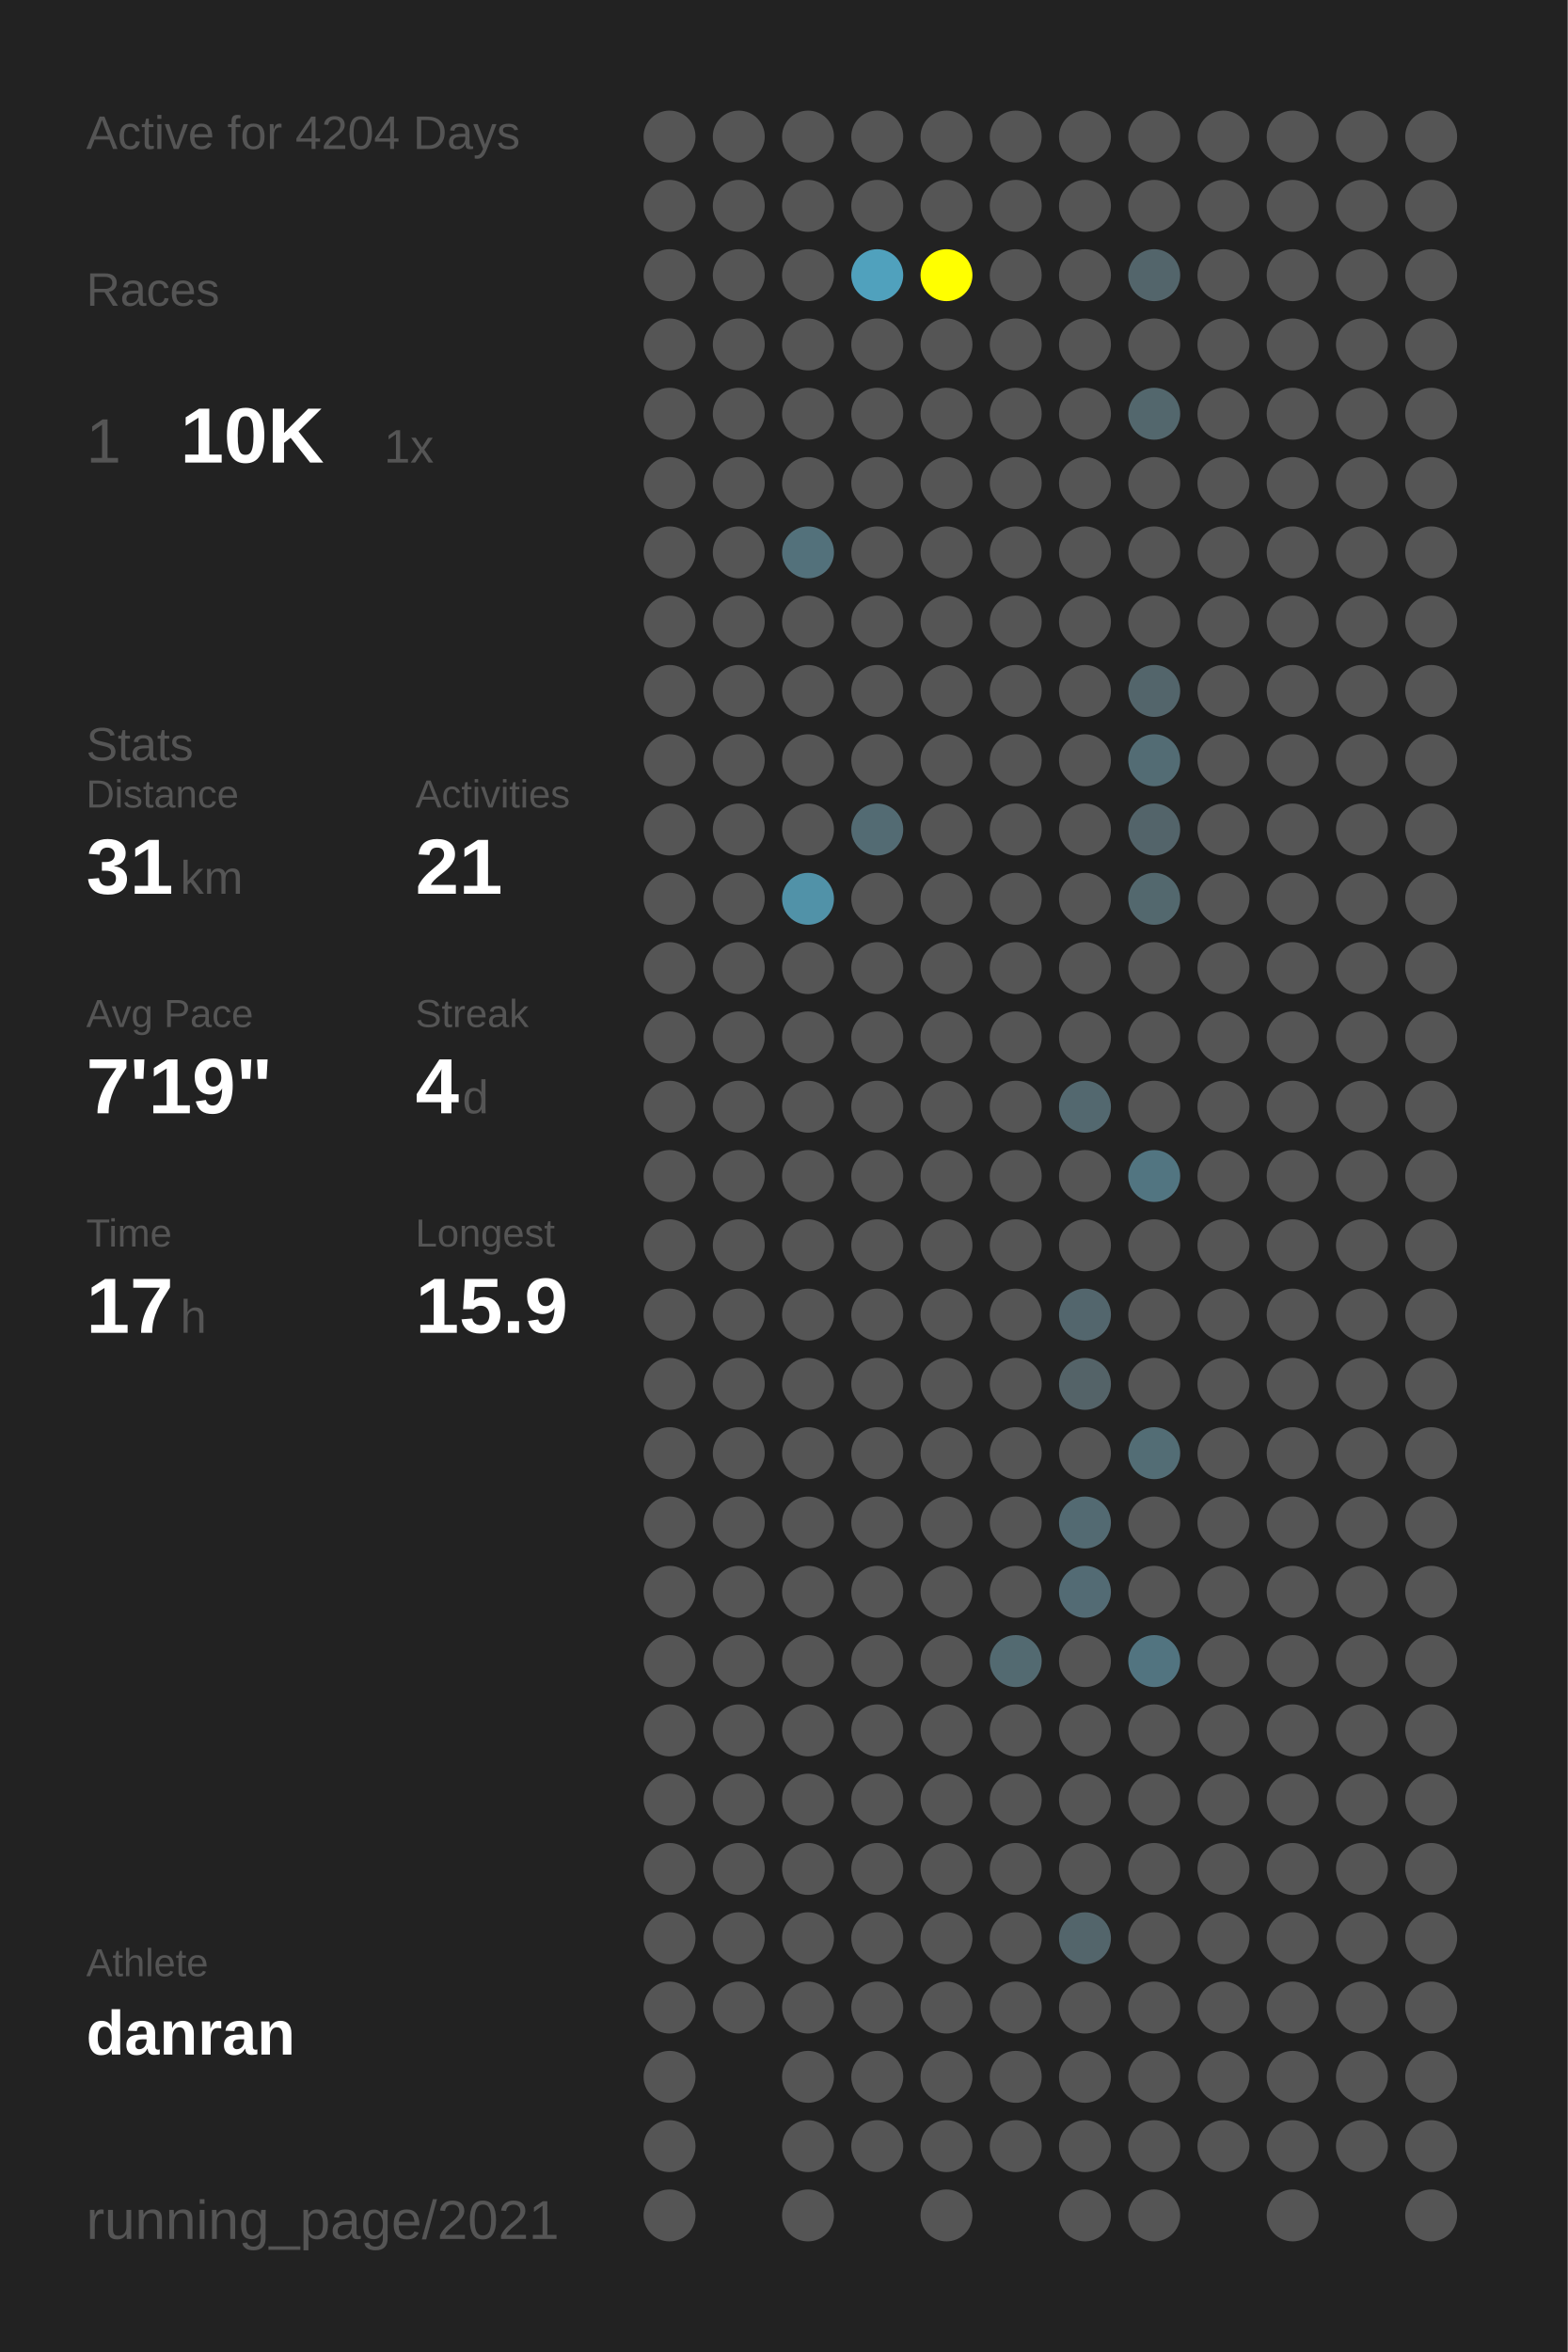
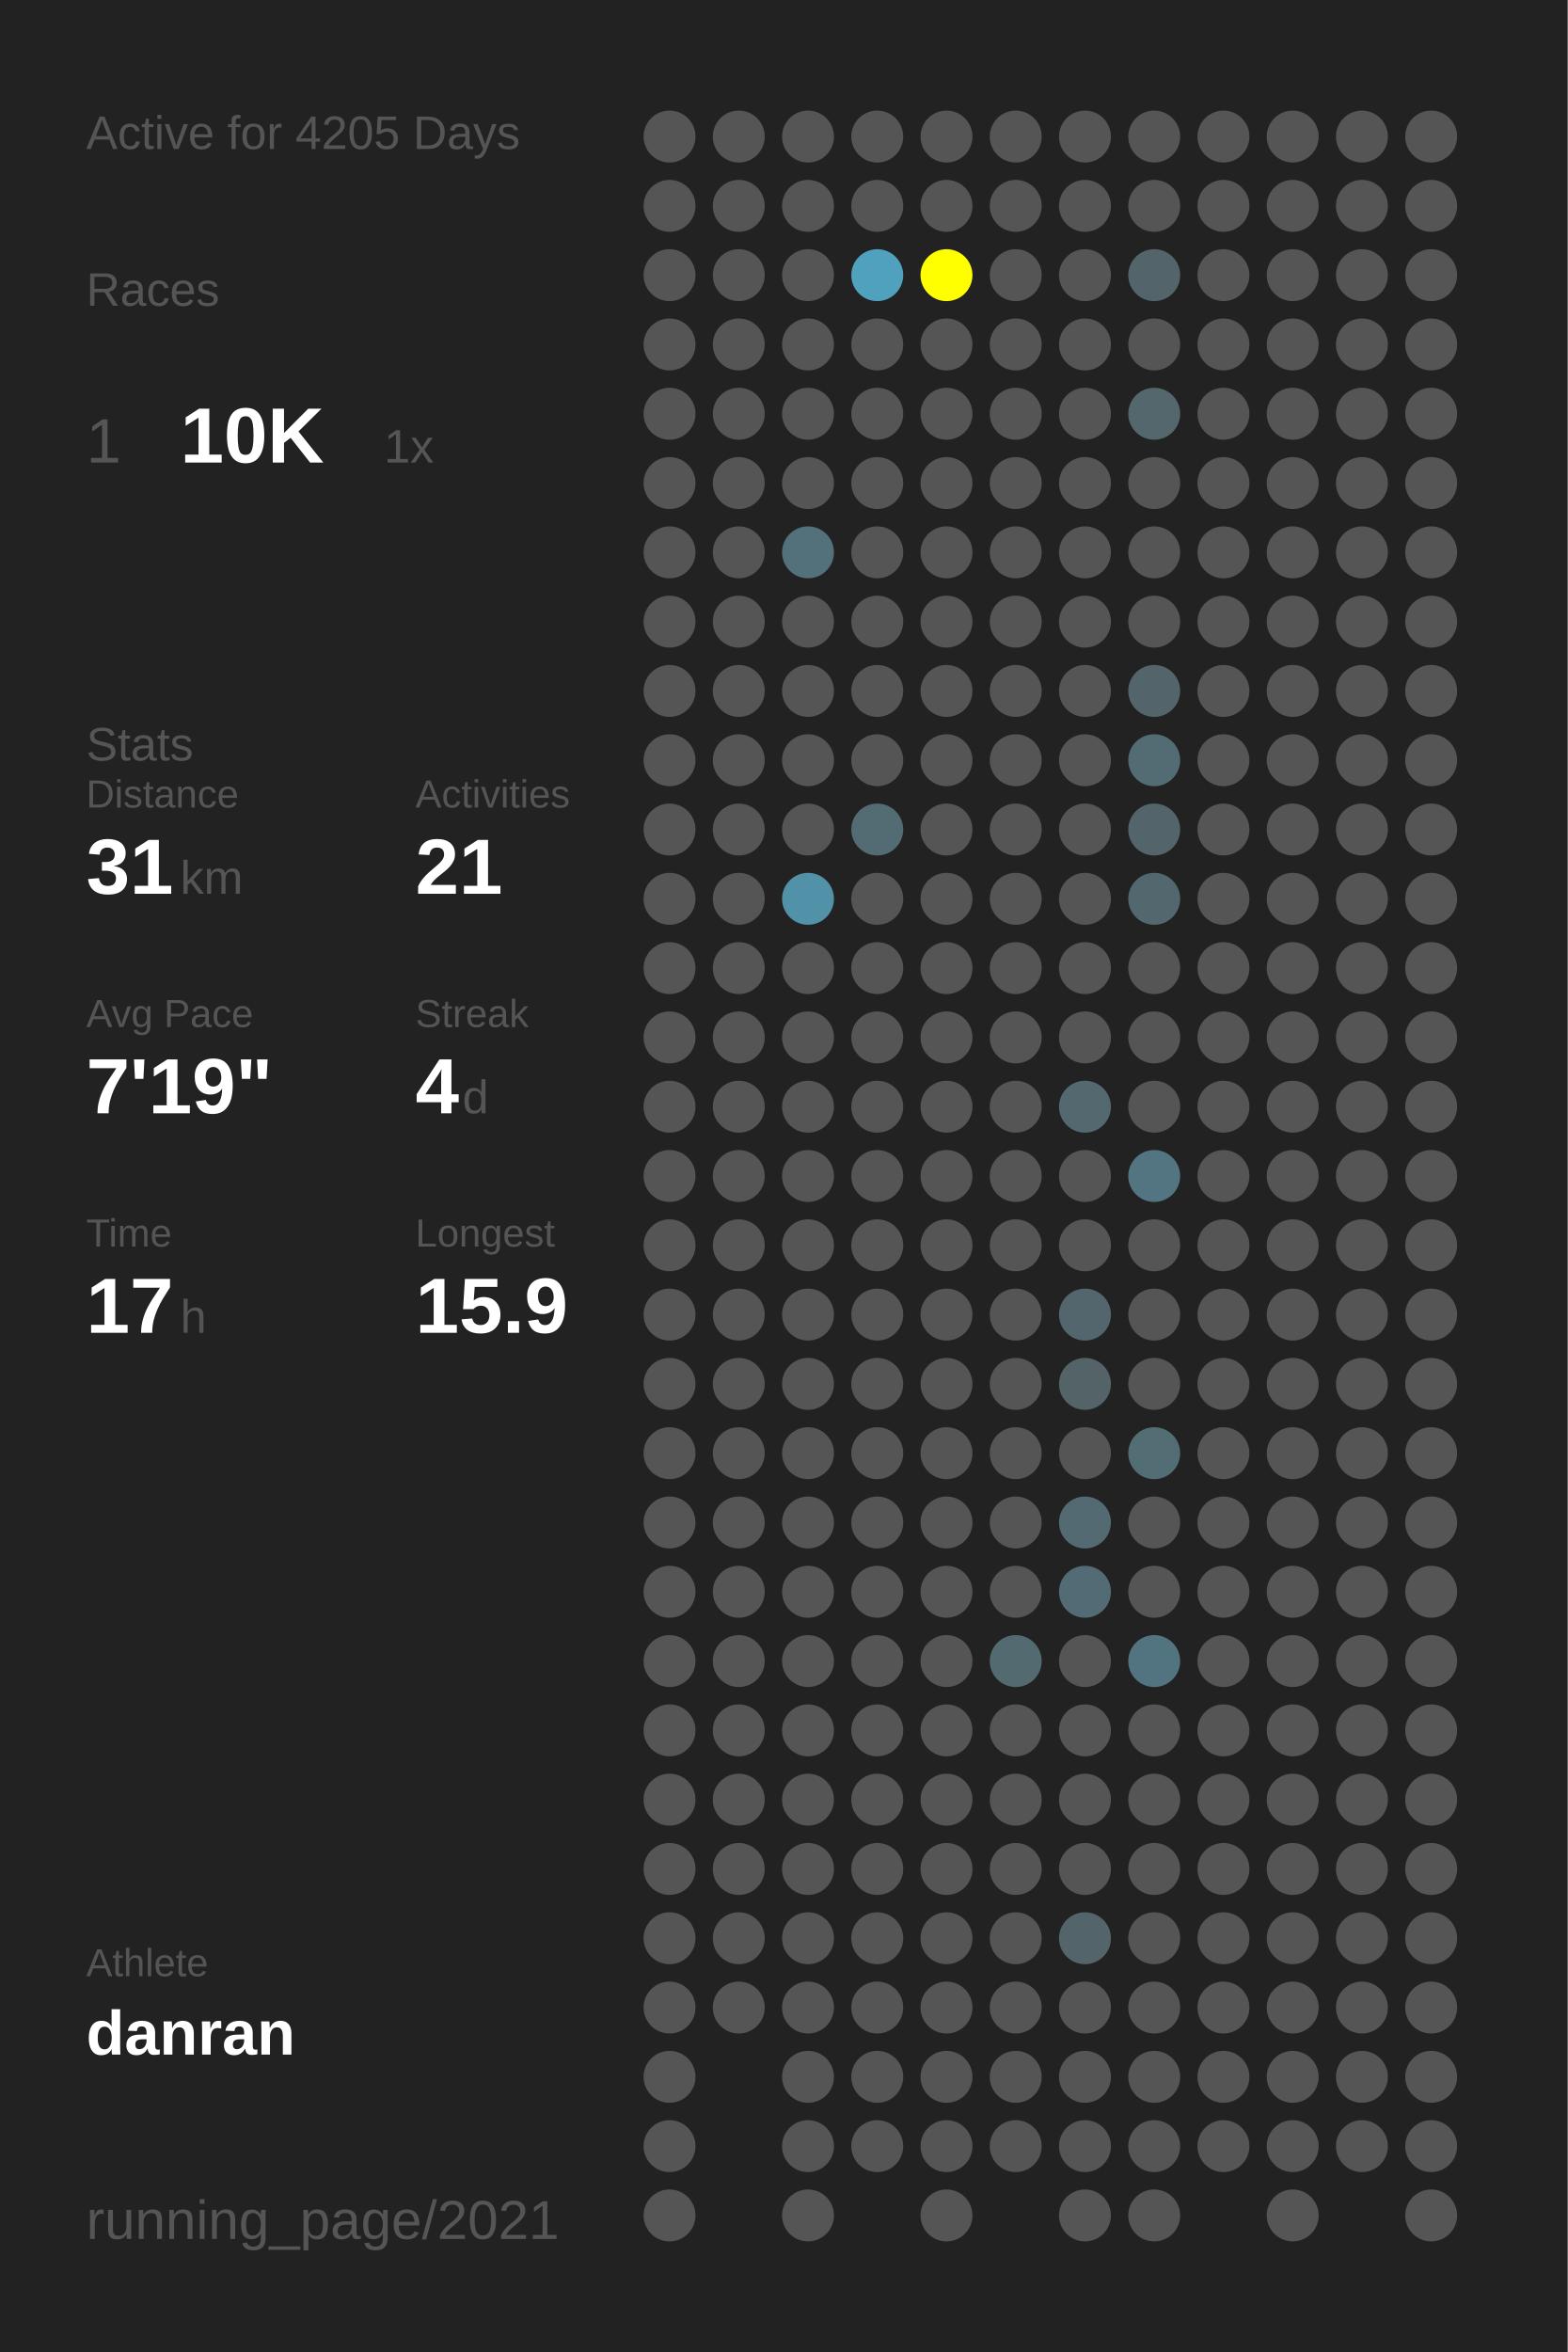
<svg xmlns="http://www.w3.org/2000/svg" baseProfile="full" height="300mm" version="1.1" viewBox="0,0,200,300" width="200mm">
  <defs />
  <rect fill="#222222" height="300" width="200" x="0" y="0" />
-   <text fill="#555555" style="font-size:6px; font-family:Arial;" x="11" y="19">Active for 4204 Days</text>
+   <text fill="#555555" style="font-size:6px; font-family:Arial;" x="11" y="19">Active for 4205 Days</text>
  <text fill="#555555" style="font-size:6px; font-family:Arial;" x="11" y="39">Races</text>
  <text fill="#555555" style="font-size:8px; font-family:Arial;" x="11" y="59">1</text>
  <text fill="#FFFFFF" style="font-size:10px; font-family:Arial; font-weight:bold;" x="23" y="59">10K</text>
  <text fill="#555555" style="font-size:6px; font-family:Arial;" x="49" y="59">1x</text>
  <text fill="#555555" style="font-size:6px; font-family:Arial;" x="11" y="97">Stats</text>
  <text fill="#555555" style="font-size:5px; font-family:Arial;" x="11" y="103">Distance</text>
  <text fill="#FFFFFF" style="font-size:10px; font-family:Arial; font-weight:bold;" x="11" y="114">31</text>
  <text fill="#555555" style="font-size:6px; font-family:Arial;" x="23" y="114">km</text>
  <text fill="#555555" style="font-size:5px; font-family:Arial;" x="53" y="103">Activities</text>
  <text fill="#FFFFFF" style="font-size:10px; font-family:Arial; font-weight:bold;" x="53" y="114">21</text>
  <text fill="#555555" style="font-size:5px; font-family:Arial;" x="11" y="131">Avg Pace</text>
  <text fill="#FFFFFF" style="font-size:10px; font-family:Arial; font-weight:bold;" x="11" y="142">7'19"</text>
  <text fill="#555555" style="font-size:5px; font-family:Arial;" x="53" y="131">Streak</text>
  <text fill="#FFFFFF" style="font-size:10px; font-family:Arial; font-weight:bold;" x="53" y="142">4</text>
  <text fill="#555555" style="font-size:6px; font-family:Arial;" x="59" y="142">d</text>
  <text fill="#555555" style="font-size:5px; font-family:Arial;" x="11" y="159">Time</text>
  <text fill="#FFFFFF" style="font-size:10px; font-family:Arial; font-weight:bold;" x="11" y="170">17</text>
  <text fill="#555555" style="font-size:6px; font-family:Arial;" x="23" y="170">h</text>
  <text fill="#555555" style="font-size:5px; font-family:Arial;" x="53" y="159">Longest</text>
  <text fill="#FFFFFF" style="font-size:10px; font-family:Arial; font-weight:bold;" x="53" y="170">15.9</text>
  <text fill="#555555" style="font-size:5px; font-family:Arial;" x="11" y="252.065">Athlete</text>
  <text fill="#FFFFFF" style="font-size:8px; font-family:Arial; font-weight:bold;" x="11" y="262.065">danran</text>
  <text fill="#555555" style="font-size:7px; font-family:Arial;" x="11" y="285.581">running_page/2021</text>
  <circle cx="85.417" cy="17.419" fill="#555555" r="3.312" />
  <circle cx="85.417" cy="26.258" fill="#555555" r="3.312" />
  <circle cx="85.417" cy="35.097" fill="#555555" r="3.312" />
  <circle cx="85.417" cy="43.935" fill="#555555" r="3.312" />
  <circle cx="85.417" cy="52.774" fill="#555555" r="3.312" />
  <circle cx="85.417" cy="61.613" fill="#555555" r="3.312" />
  <circle cx="85.417" cy="70.452" fill="#555555" r="3.312" />
  <circle cx="85.417" cy="79.29" fill="#555555" r="3.312" />
  <circle cx="85.417" cy="88.129" fill="#555555" r="3.312" />
  <circle cx="85.417" cy="96.968" fill="#555555" r="3.312" />
  <circle cx="85.417" cy="105.806" fill="#555555" r="3.312" />
  <circle cx="85.417" cy="114.645" fill="#555555" r="3.312" />
  <circle cx="85.417" cy="123.484" fill="#555555" r="3.312" />
  <circle cx="85.417" cy="132.323" fill="#555555" r="3.312" />
  <circle cx="85.417" cy="141.161" fill="#555555" r="3.312" />
  <circle cx="85.417" cy="150" fill="#555555" r="3.312" />
  <circle cx="85.417" cy="158.839" fill="#555555" r="3.312" />
  <circle cx="85.417" cy="167.677" fill="#555555" r="3.312" />
  <circle cx="85.417" cy="176.516" fill="#555555" r="3.312" />
  <circle cx="85.417" cy="185.355" fill="#555555" r="3.312" />
  <circle cx="85.417" cy="194.194" fill="#555555" r="3.312" />
  <circle cx="85.417" cy="203.032" fill="#555555" r="3.312" />
  <circle cx="85.417" cy="211.871" fill="#555555" r="3.312" />
  <circle cx="85.417" cy="220.71" fill="#555555" r="3.312" />
  <circle cx="85.417" cy="229.548" fill="#555555" r="3.312" />
  <circle cx="85.417" cy="238.387" fill="#555555" r="3.312" />
  <circle cx="85.417" cy="247.226" fill="#555555" r="3.312" />
  <circle cx="85.417" cy="256.065" fill="#555555" r="3.312" />
  <circle cx="85.417" cy="264.903" fill="#555555" r="3.312" />
  <circle cx="85.417" cy="273.742" fill="#555555" r="3.312" />
  <circle cx="85.417" cy="282.581" fill="#555555" r="3.312" />
  <circle cx="94.25" cy="17.419" fill="#555555" r="3.312" />
  <circle cx="94.25" cy="26.258" fill="#555555" r="3.312" />
  <circle cx="94.25" cy="35.097" fill="#555555" r="3.312" />
  <circle cx="94.25" cy="43.935" fill="#555555" r="3.312" />
  <circle cx="94.25" cy="52.774" fill="#555555" r="3.312" />
  <circle cx="94.25" cy="61.613" fill="#555555" r="3.312" />
  <circle cx="94.25" cy="70.452" fill="#555555" r="3.312" />
  <circle cx="94.25" cy="79.29" fill="#555555" r="3.312" />
  <circle cx="94.25" cy="88.129" fill="#555555" r="3.312" />
  <circle cx="94.25" cy="96.968" fill="#555555" r="3.312" />
  <circle cx="94.25" cy="105.806" fill="#555555" r="3.312" />
  <circle cx="94.25" cy="114.645" fill="#555555" r="3.312" />
  <circle cx="94.25" cy="123.484" fill="#555555" r="3.312" />
  <circle cx="94.25" cy="132.323" fill="#555555" r="3.312" />
  <circle cx="94.25" cy="141.161" fill="#555555" r="3.312" />
  <circle cx="94.25" cy="150" fill="#555555" r="3.312" />
  <circle cx="94.25" cy="158.839" fill="#555555" r="3.312" />
  <circle cx="94.25" cy="167.677" fill="#555555" r="3.312" />
  <circle cx="94.25" cy="176.516" fill="#555555" r="3.312" />
  <circle cx="94.25" cy="185.355" fill="#555555" r="3.312" />
  <circle cx="94.25" cy="194.194" fill="#555555" r="3.312" />
  <circle cx="94.25" cy="203.032" fill="#555555" r="3.312" />
  <circle cx="94.25" cy="211.871" fill="#555555" r="3.312" />
  <circle cx="94.25" cy="220.71" fill="#555555" r="3.312" />
  <circle cx="94.25" cy="229.548" fill="#555555" r="3.312" />
  <circle cx="94.25" cy="238.387" fill="#555555" r="3.312" />
  <circle cx="94.25" cy="247.226" fill="#555555" r="3.312" />
  <circle cx="94.25" cy="256.065" fill="#555555" r="3.312" />
  <circle cx="103.083" cy="17.419" fill="#555555" r="3.312" />
  <circle cx="103.083" cy="26.258" fill="#555555" r="3.312" />
  <circle cx="103.083" cy="35.097" fill="#555555" r="3.312" />
  <circle cx="103.083" cy="43.935" fill="#555555" r="3.312" />
  <circle cx="103.083" cy="52.774" fill="#555555" r="3.312" />
  <circle cx="103.083" cy="61.613" fill="#555555" r="3.312" />
  <circle cx="103.083" cy="70.452" fill="#53717b" r="3.312" />
  <circle cx="103.083" cy="79.29" fill="#555555" r="3.312" />
  <circle cx="103.083" cy="88.129" fill="#555555" r="3.312" />
  <circle cx="103.083" cy="96.968" fill="#555555" r="3.312" />
  <circle cx="103.083" cy="105.806" fill="#555555" r="3.312" />
  <circle cx="103.083" cy="114.645" fill="#5192a8" r="3.312" />
  <circle cx="103.083" cy="123.484" fill="#555555" r="3.312" />
  <circle cx="103.083" cy="132.323" fill="#555555" r="3.312" />
  <circle cx="103.083" cy="141.161" fill="#555555" r="3.312" />
  <circle cx="103.083" cy="150" fill="#555555" r="3.312" />
  <circle cx="103.083" cy="158.839" fill="#555555" r="3.312" />
  <circle cx="103.083" cy="167.677" fill="#555555" r="3.312" />
  <circle cx="103.083" cy="176.516" fill="#555555" r="3.312" />
  <circle cx="103.083" cy="185.355" fill="#555555" r="3.312" />
  <circle cx="103.083" cy="194.194" fill="#555555" r="3.312" />
  <circle cx="103.083" cy="203.032" fill="#555555" r="3.312" />
  <circle cx="103.083" cy="211.871" fill="#555555" r="3.312" />
  <circle cx="103.083" cy="220.71" fill="#555555" r="3.312" />
  <circle cx="103.083" cy="229.548" fill="#555555" r="3.312" />
  <circle cx="103.083" cy="238.387" fill="#555555" r="3.312" />
  <circle cx="103.083" cy="247.226" fill="#555555" r="3.312" />
  <circle cx="103.083" cy="256.065" fill="#555555" r="3.312" />
  <circle cx="103.083" cy="264.903" fill="#555555" r="3.312" />
  <circle cx="103.083" cy="273.742" fill="#555555" r="3.312" />
  <circle cx="103.083" cy="282.581" fill="#555555" r="3.312" />
  <circle cx="111.917" cy="17.419" fill="#555555" r="3.312" />
  <circle cx="111.917" cy="26.258" fill="#555555" r="3.312" />
  <circle cx="111.917" cy="35.097" fill="#50a1bd" r="3.312" />
  <circle cx="111.917" cy="43.935" fill="#555555" r="3.312" />
  <circle cx="111.917" cy="52.774" fill="#555555" r="3.312" />
  <circle cx="111.917" cy="61.613" fill="#555555" r="3.312" />
  <circle cx="111.917" cy="70.452" fill="#555555" r="3.312" />
  <circle cx="111.917" cy="79.29" fill="#555555" r="3.312" />
  <circle cx="111.917" cy="88.129" fill="#555555" r="3.312" />
  <circle cx="111.917" cy="96.968" fill="#555555" r="3.312" />
  <circle cx="111.917" cy="105.806" fill="#536b73" r="3.312" />
  <circle cx="111.917" cy="114.645" fill="#555555" r="3.312" />
  <circle cx="111.917" cy="123.484" fill="#555555" r="3.312" />
  <circle cx="111.917" cy="132.323" fill="#555555" r="3.312" />
  <circle cx="111.917" cy="141.161" fill="#555555" r="3.312" />
  <circle cx="111.917" cy="150" fill="#555555" r="3.312" />
  <circle cx="111.917" cy="158.839" fill="#555555" r="3.312" />
  <circle cx="111.917" cy="167.677" fill="#555555" r="3.312" />
  <circle cx="111.917" cy="176.516" fill="#555555" r="3.312" />
  <circle cx="111.917" cy="185.355" fill="#555555" r="3.312" />
  <circle cx="111.917" cy="194.194" fill="#555555" r="3.312" />
  <circle cx="111.917" cy="203.032" fill="#555555" r="3.312" />
  <circle cx="111.917" cy="211.871" fill="#555555" r="3.312" />
  <circle cx="111.917" cy="220.71" fill="#555555" r="3.312" />
  <circle cx="111.917" cy="229.548" fill="#555555" r="3.312" />
  <circle cx="111.917" cy="238.387" fill="#555555" r="3.312" />
  <circle cx="111.917" cy="247.226" fill="#555555" r="3.312" />
  <circle cx="111.917" cy="256.065" fill="#555555" r="3.312" />
  <circle cx="111.917" cy="264.903" fill="#555555" r="3.312" />
  <circle cx="111.917" cy="273.742" fill="#555555" r="3.312" />
  <circle cx="120.75" cy="17.419" fill="#555555" r="3.312" />
  <circle cx="120.75" cy="26.258" fill="#555555" r="3.312" />
  <circle cx="120.75" cy="35.097" fill="#FFFF00" r="3.312" />
  <circle cx="120.75" cy="43.935" fill="#555555" r="3.312" />
  <circle cx="120.75" cy="52.774" fill="#555555" r="3.312" />
  <circle cx="120.75" cy="61.613" fill="#555555" r="3.312" />
  <circle cx="120.75" cy="70.452" fill="#555555" r="3.312" />
  <circle cx="120.75" cy="79.29" fill="#555555" r="3.312" />
  <circle cx="120.75" cy="88.129" fill="#555555" r="3.312" />
  <circle cx="120.75" cy="96.968" fill="#555555" r="3.312" />
  <circle cx="120.75" cy="105.806" fill="#555555" r="3.312" />
  <circle cx="120.75" cy="114.645" fill="#555555" r="3.312" />
  <circle cx="120.75" cy="123.484" fill="#555555" r="3.312" />
  <circle cx="120.75" cy="132.323" fill="#555555" r="3.312" />
  <circle cx="120.75" cy="141.161" fill="#555555" r="3.312" />
  <circle cx="120.75" cy="150" fill="#555555" r="3.312" />
  <circle cx="120.75" cy="158.839" fill="#555555" r="3.312" />
  <circle cx="120.75" cy="167.677" fill="#555555" r="3.312" />
  <circle cx="120.75" cy="176.516" fill="#555555" r="3.312" />
  <circle cx="120.75" cy="185.355" fill="#555555" r="3.312" />
  <circle cx="120.75" cy="194.194" fill="#555555" r="3.312" />
  <circle cx="120.75" cy="203.032" fill="#555555" r="3.312" />
  <circle cx="120.75" cy="211.871" fill="#555555" r="3.312" />
  <circle cx="120.75" cy="220.71" fill="#555555" r="3.312" />
  <circle cx="120.75" cy="229.548" fill="#555555" r="3.312" />
  <circle cx="120.75" cy="238.387" fill="#555555" r="3.312" />
  <circle cx="120.75" cy="247.226" fill="#555555" r="3.312" />
  <circle cx="120.75" cy="256.065" fill="#555555" r="3.312" />
  <circle cx="120.75" cy="264.903" fill="#555555" r="3.312" />
  <circle cx="120.75" cy="273.742" fill="#555555" r="3.312" />
  <circle cx="120.75" cy="282.581" fill="#555555" r="3.312" />
  <circle cx="129.583" cy="17.419" fill="#555555" r="3.312" />
  <circle cx="129.583" cy="26.258" fill="#555555" r="3.312" />
  <circle cx="129.583" cy="35.097" fill="#555555" r="3.312" />
  <circle cx="129.583" cy="43.935" fill="#555555" r="3.312" />
  <circle cx="129.583" cy="52.774" fill="#555555" r="3.312" />
  <circle cx="129.583" cy="61.613" fill="#555555" r="3.312" />
  <circle cx="129.583" cy="70.452" fill="#555555" r="3.312" />
  <circle cx="129.583" cy="79.29" fill="#555555" r="3.312" />
  <circle cx="129.583" cy="88.129" fill="#555555" r="3.312" />
  <circle cx="129.583" cy="96.968" fill="#555555" r="3.312" />
  <circle cx="129.583" cy="105.806" fill="#555555" r="3.312" />
  <circle cx="129.583" cy="114.645" fill="#555555" r="3.312" />
  <circle cx="129.583" cy="123.484" fill="#555555" r="3.312" />
  <circle cx="129.583" cy="132.323" fill="#555555" r="3.312" />
  <circle cx="129.583" cy="141.161" fill="#555555" r="3.312" />
  <circle cx="129.583" cy="150" fill="#555555" r="3.312" />
  <circle cx="129.583" cy="158.839" fill="#555555" r="3.312" />
  <circle cx="129.583" cy="167.677" fill="#555555" r="3.312" />
  <circle cx="129.583" cy="176.516" fill="#555555" r="3.312" />
  <circle cx="129.583" cy="185.355" fill="#555555" r="3.312" />
  <circle cx="129.583" cy="194.194" fill="#555555" r="3.312" />
  <circle cx="129.583" cy="203.032" fill="#555555" r="3.312" />
  <circle cx="129.583" cy="211.871" fill="#536a71" r="3.312" />
  <circle cx="129.583" cy="220.71" fill="#555555" r="3.312" />
  <circle cx="129.583" cy="229.548" fill="#555555" r="3.312" />
  <circle cx="129.583" cy="238.387" fill="#555555" r="3.312" />
  <circle cx="129.583" cy="247.226" fill="#555555" r="3.312" />
  <circle cx="129.583" cy="256.065" fill="#555555" r="3.312" />
  <circle cx="129.583" cy="264.903" fill="#555555" r="3.312" />
  <circle cx="129.583" cy="273.742" fill="#555555" r="3.312" />
  <circle cx="138.417" cy="17.419" fill="#555555" r="3.312" />
  <circle cx="138.417" cy="26.258" fill="#555555" r="3.312" />
  <circle cx="138.417" cy="35.097" fill="#555555" r="3.312" />
  <circle cx="138.417" cy="43.935" fill="#555555" r="3.312" />
  <circle cx="138.417" cy="52.774" fill="#555555" r="3.312" />
  <circle cx="138.417" cy="61.613" fill="#555555" r="3.312" />
  <circle cx="138.417" cy="70.452" fill="#555555" r="3.312" />
  <circle cx="138.417" cy="79.29" fill="#555555" r="3.312" />
  <circle cx="138.417" cy="88.129" fill="#555555" r="3.312" />
  <circle cx="138.417" cy="96.968" fill="#555555" r="3.312" />
  <circle cx="138.417" cy="105.806" fill="#555555" r="3.312" />
  <circle cx="138.417" cy="114.645" fill="#555555" r="3.312" />
  <circle cx="138.417" cy="123.484" fill="#555555" r="3.312" />
  <circle cx="138.417" cy="132.323" fill="#555555" r="3.312" />
  <circle cx="138.417" cy="141.161" fill="#53686f" r="3.312" />
  <circle cx="138.417" cy="150" fill="#555555" r="3.312" />
  <circle cx="138.417" cy="158.839" fill="#555555" r="3.312" />
  <circle cx="138.417" cy="167.677" fill="#53666d" r="3.312" />
  <circle cx="138.417" cy="176.516" fill="#546368" r="3.312" />
  <circle cx="138.417" cy="185.355" fill="#555555" r="3.312" />
  <circle cx="138.417" cy="194.194" fill="#536a72" r="3.312" />
  <circle cx="138.417" cy="203.032" fill="#536b74" r="3.312" />
  <circle cx="138.417" cy="211.871" fill="#555555" r="3.312" />
  <circle cx="138.417" cy="220.71" fill="#555555" r="3.312" />
  <circle cx="138.417" cy="229.548" fill="#555555" r="3.312" />
  <circle cx="138.417" cy="238.387" fill="#555555" r="3.312" />
  <circle cx="138.417" cy="247.226" fill="#53656b" r="3.312" />
  <circle cx="138.417" cy="256.065" fill="#555555" r="3.312" />
  <circle cx="138.417" cy="264.903" fill="#555555" r="3.312" />
  <circle cx="138.417" cy="273.742" fill="#555555" r="3.312" />
  <circle cx="138.417" cy="282.581" fill="#555555" r="3.312" />
  <circle cx="147.25" cy="17.419" fill="#555555" r="3.312" />
  <circle cx="147.25" cy="26.258" fill="#555555" r="3.312" />
  <circle cx="147.25" cy="35.097" fill="#53656b" r="3.312" />
  <circle cx="147.25" cy="43.935" fill="#555555" r="3.312" />
  <circle cx="147.25" cy="52.774" fill="#53676d" r="3.312" />
  <circle cx="147.25" cy="61.613" fill="#555555" r="3.312" />
  <circle cx="147.25" cy="70.452" fill="#555555" r="3.312" />
  <circle cx="147.25" cy="79.29" fill="#555555" r="3.312" />
  <circle cx="147.25" cy="88.129" fill="#53656b" r="3.312" />
  <circle cx="147.25" cy="96.968" fill="#536c74" r="3.312" />
  <circle cx="147.25" cy="105.806" fill="#53646a" r="3.312" />
  <circle cx="147.25" cy="114.645" fill="#53686e" r="3.312" />
  <circle cx="147.25" cy="123.484" fill="#555555" r="3.312" />
  <circle cx="147.25" cy="132.323" fill="#555555" r="3.312" />
  <circle cx="147.25" cy="141.161" fill="#555555" r="3.312" />
  <circle cx="147.25" cy="150" fill="#527581" r="3.312" />
  <circle cx="147.25" cy="158.839" fill="#555555" r="3.312" />
  <circle cx="147.25" cy="167.677" fill="#555555" r="3.312" />
  <circle cx="147.25" cy="176.516" fill="#555555" r="3.312" />
  <circle cx="147.25" cy="185.355" fill="#536d75" r="3.312" />
  <circle cx="147.25" cy="194.194" fill="#555555" r="3.312" />
  <circle cx="147.25" cy="203.032" fill="#555555" r="3.312" />
  <circle cx="147.25" cy="211.871" fill="#527480" r="3.312" />
  <circle cx="147.25" cy="220.71" fill="#555555" r="3.312" />
  <circle cx="147.25" cy="229.548" fill="#555555" r="3.312" />
  <circle cx="147.25" cy="238.387" fill="#555555" r="3.312" />
  <circle cx="147.25" cy="247.226" fill="#555555" r="3.312" />
  <circle cx="147.25" cy="256.065" fill="#555555" r="3.312" />
  <circle cx="147.25" cy="264.903" fill="#555555" r="3.312" />
  <circle cx="147.25" cy="273.742" fill="#555555" r="3.312" />
  <circle cx="147.25" cy="282.581" fill="#555555" r="3.312" />
  <circle cx="156.083" cy="17.419" fill="#555555" r="3.312" />
  <circle cx="156.083" cy="26.258" fill="#555555" r="3.312" />
  <circle cx="156.083" cy="35.097" fill="#555555" r="3.312" />
  <circle cx="156.083" cy="43.935" fill="#555555" r="3.312" />
  <circle cx="156.083" cy="52.774" fill="#555555" r="3.312" />
  <circle cx="156.083" cy="61.613" fill="#555555" r="3.312" />
  <circle cx="156.083" cy="70.452" fill="#555555" r="3.312" />
  <circle cx="156.083" cy="79.29" fill="#555555" r="3.312" />
  <circle cx="156.083" cy="88.129" fill="#555555" r="3.312" />
  <circle cx="156.083" cy="96.968" fill="#555555" r="3.312" />
  <circle cx="156.083" cy="105.806" fill="#555555" r="3.312" />
  <circle cx="156.083" cy="114.645" fill="#555555" r="3.312" />
  <circle cx="156.083" cy="123.484" fill="#555555" r="3.312" />
  <circle cx="156.083" cy="132.323" fill="#555555" r="3.312" />
  <circle cx="156.083" cy="141.161" fill="#555555" r="3.312" />
  <circle cx="156.083" cy="150" fill="#555555" r="3.312" />
  <circle cx="156.083" cy="158.839" fill="#555555" r="3.312" />
  <circle cx="156.083" cy="167.677" fill="#555555" r="3.312" />
  <circle cx="156.083" cy="176.516" fill="#555555" r="3.312" />
  <circle cx="156.083" cy="185.355" fill="#555555" r="3.312" />
  <circle cx="156.083" cy="194.194" fill="#555555" r="3.312" />
  <circle cx="156.083" cy="203.032" fill="#555555" r="3.312" />
  <circle cx="156.083" cy="211.871" fill="#555555" r="3.312" />
  <circle cx="156.083" cy="220.71" fill="#555555" r="3.312" />
  <circle cx="156.083" cy="229.548" fill="#555555" r="3.312" />
  <circle cx="156.083" cy="238.387" fill="#555555" r="3.312" />
  <circle cx="156.083" cy="247.226" fill="#555555" r="3.312" />
  <circle cx="156.083" cy="256.065" fill="#555555" r="3.312" />
  <circle cx="156.083" cy="264.903" fill="#555555" r="3.312" />
  <circle cx="156.083" cy="273.742" fill="#555555" r="3.312" />
  <circle cx="164.917" cy="17.419" fill="#555555" r="3.312" />
  <circle cx="164.917" cy="26.258" fill="#555555" r="3.312" />
  <circle cx="164.917" cy="35.097" fill="#555555" r="3.312" />
  <circle cx="164.917" cy="43.935" fill="#555555" r="3.312" />
  <circle cx="164.917" cy="52.774" fill="#555555" r="3.312" />
  <circle cx="164.917" cy="61.613" fill="#555555" r="3.312" />
  <circle cx="164.917" cy="70.452" fill="#555555" r="3.312" />
  <circle cx="164.917" cy="79.29" fill="#555555" r="3.312" />
  <circle cx="164.917" cy="88.129" fill="#555555" r="3.312" />
  <circle cx="164.917" cy="96.968" fill="#555555" r="3.312" />
  <circle cx="164.917" cy="105.806" fill="#555555" r="3.312" />
  <circle cx="164.917" cy="114.645" fill="#555555" r="3.312" />
  <circle cx="164.917" cy="123.484" fill="#555555" r="3.312" />
  <circle cx="164.917" cy="132.323" fill="#555555" r="3.312" />
  <circle cx="164.917" cy="141.161" fill="#555555" r="3.312" />
  <circle cx="164.917" cy="150" fill="#555555" r="3.312" />
  <circle cx="164.917" cy="158.839" fill="#555555" r="3.312" />
  <circle cx="164.917" cy="167.677" fill="#555555" r="3.312" />
  <circle cx="164.917" cy="176.516" fill="#555555" r="3.312" />
  <circle cx="164.917" cy="185.355" fill="#555555" r="3.312" />
  <circle cx="164.917" cy="194.194" fill="#555555" r="3.312" />
  <circle cx="164.917" cy="203.032" fill="#555555" r="3.312" />
  <circle cx="164.917" cy="211.871" fill="#555555" r="3.312" />
  <circle cx="164.917" cy="220.71" fill="#555555" r="3.312" />
  <circle cx="164.917" cy="229.548" fill="#555555" r="3.312" />
  <circle cx="164.917" cy="238.387" fill="#555555" r="3.312" />
  <circle cx="164.917" cy="247.226" fill="#555555" r="3.312" />
  <circle cx="164.917" cy="256.065" fill="#555555" r="3.312" />
  <circle cx="164.917" cy="264.903" fill="#555555" r="3.312" />
  <circle cx="164.917" cy="273.742" fill="#555555" r="3.312" />
  <circle cx="164.917" cy="282.581" fill="#555555" r="3.312" />
  <circle cx="173.75" cy="17.419" fill="#555555" r="3.312" />
  <circle cx="173.75" cy="26.258" fill="#555555" r="3.312" />
  <circle cx="173.75" cy="35.097" fill="#555555" r="3.312" />
  <circle cx="173.75" cy="43.935" fill="#555555" r="3.312" />
  <circle cx="173.75" cy="52.774" fill="#555555" r="3.312" />
  <circle cx="173.75" cy="61.613" fill="#555555" r="3.312" />
  <circle cx="173.75" cy="70.452" fill="#555555" r="3.312" />
  <circle cx="173.75" cy="79.29" fill="#555555" r="3.312" />
  <circle cx="173.75" cy="88.129" fill="#555555" r="3.312" />
  <circle cx="173.75" cy="96.968" fill="#555555" r="3.312" />
  <circle cx="173.75" cy="105.806" fill="#555555" r="3.312" />
  <circle cx="173.75" cy="114.645" fill="#555555" r="3.312" />
  <circle cx="173.75" cy="123.484" fill="#555555" r="3.312" />
  <circle cx="173.75" cy="132.323" fill="#555555" r="3.312" />
  <circle cx="173.75" cy="141.161" fill="#555555" r="3.312" />
  <circle cx="173.75" cy="150" fill="#555555" r="3.312" />
  <circle cx="173.75" cy="158.839" fill="#555555" r="3.312" />
  <circle cx="173.75" cy="167.677" fill="#555555" r="3.312" />
  <circle cx="173.75" cy="176.516" fill="#555555" r="3.312" />
  <circle cx="173.75" cy="185.355" fill="#555555" r="3.312" />
  <circle cx="173.75" cy="194.194" fill="#555555" r="3.312" />
  <circle cx="173.75" cy="203.032" fill="#555555" r="3.312" />
  <circle cx="173.75" cy="211.871" fill="#555555" r="3.312" />
  <circle cx="173.75" cy="220.71" fill="#555555" r="3.312" />
  <circle cx="173.75" cy="229.548" fill="#555555" r="3.312" />
  <circle cx="173.75" cy="238.387" fill="#555555" r="3.312" />
  <circle cx="173.75" cy="247.226" fill="#555555" r="3.312" />
  <circle cx="173.75" cy="256.065" fill="#555555" r="3.312" />
  <circle cx="173.75" cy="264.903" fill="#555555" r="3.312" />
  <circle cx="173.75" cy="273.742" fill="#555555" r="3.312" />
  <circle cx="182.583" cy="17.419" fill="#555555" r="3.312" />
  <circle cx="182.583" cy="26.258" fill="#555555" r="3.312" />
  <circle cx="182.583" cy="35.097" fill="#555555" r="3.312" />
  <circle cx="182.583" cy="43.935" fill="#555555" r="3.312" />
  <circle cx="182.583" cy="52.774" fill="#555555" r="3.312" />
  <circle cx="182.583" cy="61.613" fill="#555555" r="3.312" />
  <circle cx="182.583" cy="70.452" fill="#555555" r="3.312" />
  <circle cx="182.583" cy="79.29" fill="#555555" r="3.312" />
  <circle cx="182.583" cy="88.129" fill="#555555" r="3.312" />
  <circle cx="182.583" cy="96.968" fill="#555555" r="3.312" />
  <circle cx="182.583" cy="105.806" fill="#555555" r="3.312" />
  <circle cx="182.583" cy="114.645" fill="#555555" r="3.312" />
  <circle cx="182.583" cy="123.484" fill="#555555" r="3.312" />
  <circle cx="182.583" cy="132.323" fill="#555555" r="3.312" />
  <circle cx="182.583" cy="141.161" fill="#555555" r="3.312" />
  <circle cx="182.583" cy="150" fill="#555555" r="3.312" />
  <circle cx="182.583" cy="158.839" fill="#555555" r="3.312" />
  <circle cx="182.583" cy="167.677" fill="#555555" r="3.312" />
  <circle cx="182.583" cy="176.516" fill="#555555" r="3.312" />
  <circle cx="182.583" cy="185.355" fill="#555555" r="3.312" />
  <circle cx="182.583" cy="194.194" fill="#555555" r="3.312" />
  <circle cx="182.583" cy="203.032" fill="#555555" r="3.312" />
  <circle cx="182.583" cy="211.871" fill="#555555" r="3.312" />
  <circle cx="182.583" cy="220.71" fill="#555555" r="3.312" />
  <circle cx="182.583" cy="229.548" fill="#555555" r="3.312" />
  <circle cx="182.583" cy="238.387" fill="#555555" r="3.312" />
  <circle cx="182.583" cy="247.226" fill="#555555" r="3.312" />
  <circle cx="182.583" cy="256.065" fill="#555555" r="3.312" />
  <circle cx="182.583" cy="264.903" fill="#555555" r="3.312" />
  <circle cx="182.583" cy="273.742" fill="#555555" r="3.312" />
  <circle cx="182.583" cy="282.581" fill="#555555" r="3.312" />
</svg>
